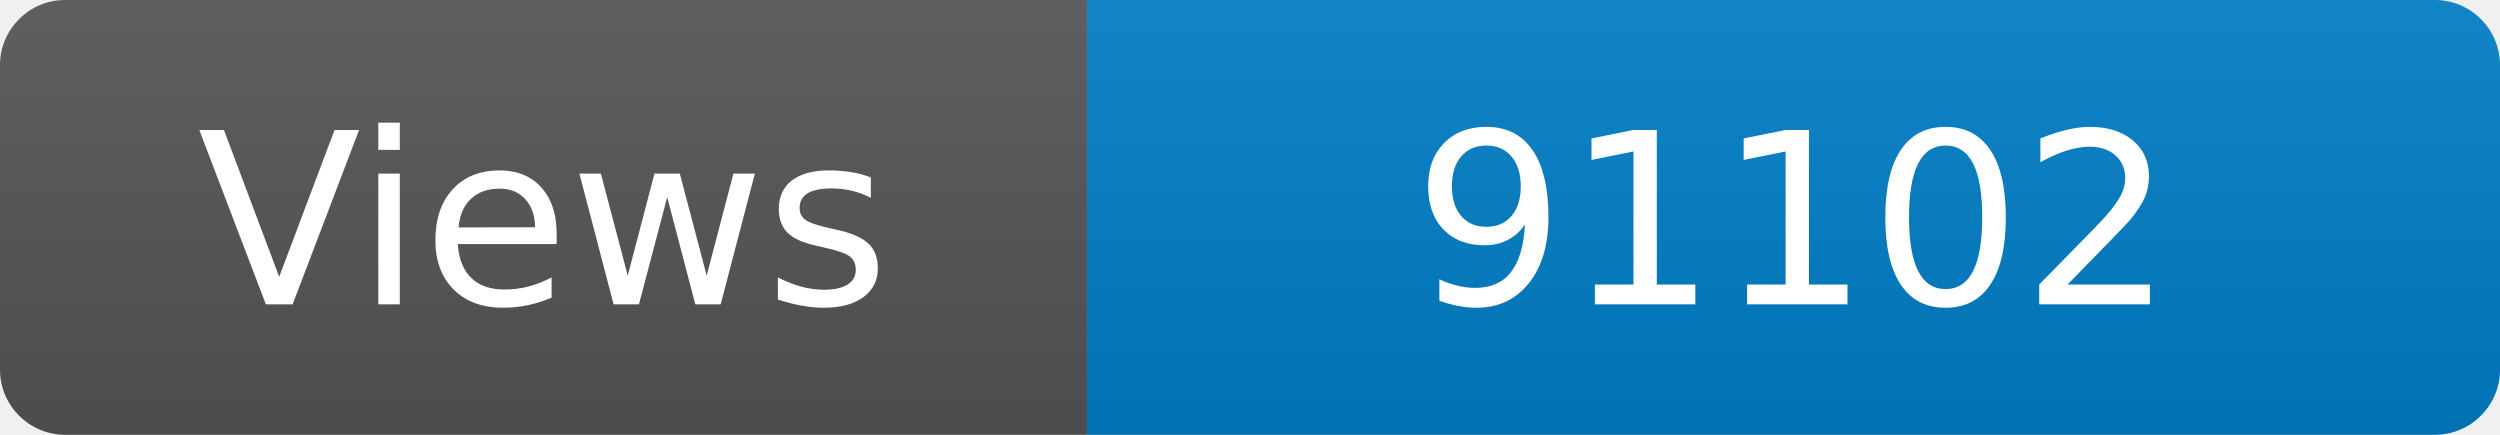
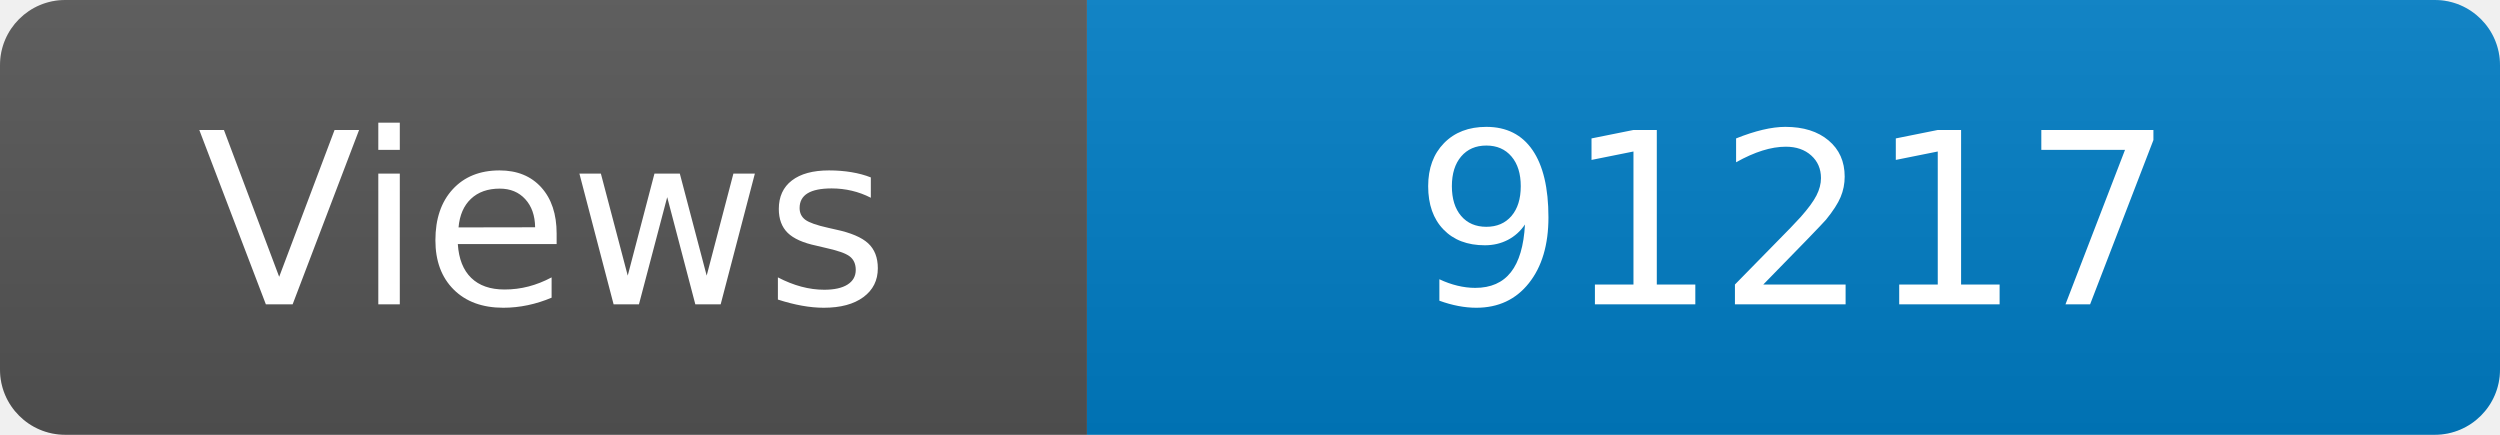
<svg xmlns="http://www.w3.org/2000/svg" width="115" height="20" role="img" aria-label="Maintained?: yes">
  <linearGradient id="s" x2="0" y2="100%">
    <stop offset="0" stop-color="#bbb" stop-opacity=".1" />
    <stop offset="1" stop-opacity=".1" />
  </linearGradient>
  <clipPath id="r">
    <rect width="115" height="20" rx="3" fill="#fff" />
  </clipPath>
  <g clip-path="url(#r)">
    <rect width="50" height="20" fill="#555" />
    <rect x="50" width="160" height="20" fill="#007ec6" />
    <rect width="115" height="20" fill="url(#s)" />
  </g>
  <g fill="#fff" text-anchor="middle" font-family="Verdana,Geneva,DejaVu Sans,sans-serif" font-size="110">
    <text x="250" y="140" transform="scale(.1)" fill="#fff">Views</text>
-     <text x="825" y="140" transform="scale(.1)" fill="#fff">91102</text>
+     <text x="825" y="140" transform="scale(.1)" fill="#fff">91217</text>
  </g>
</svg>
